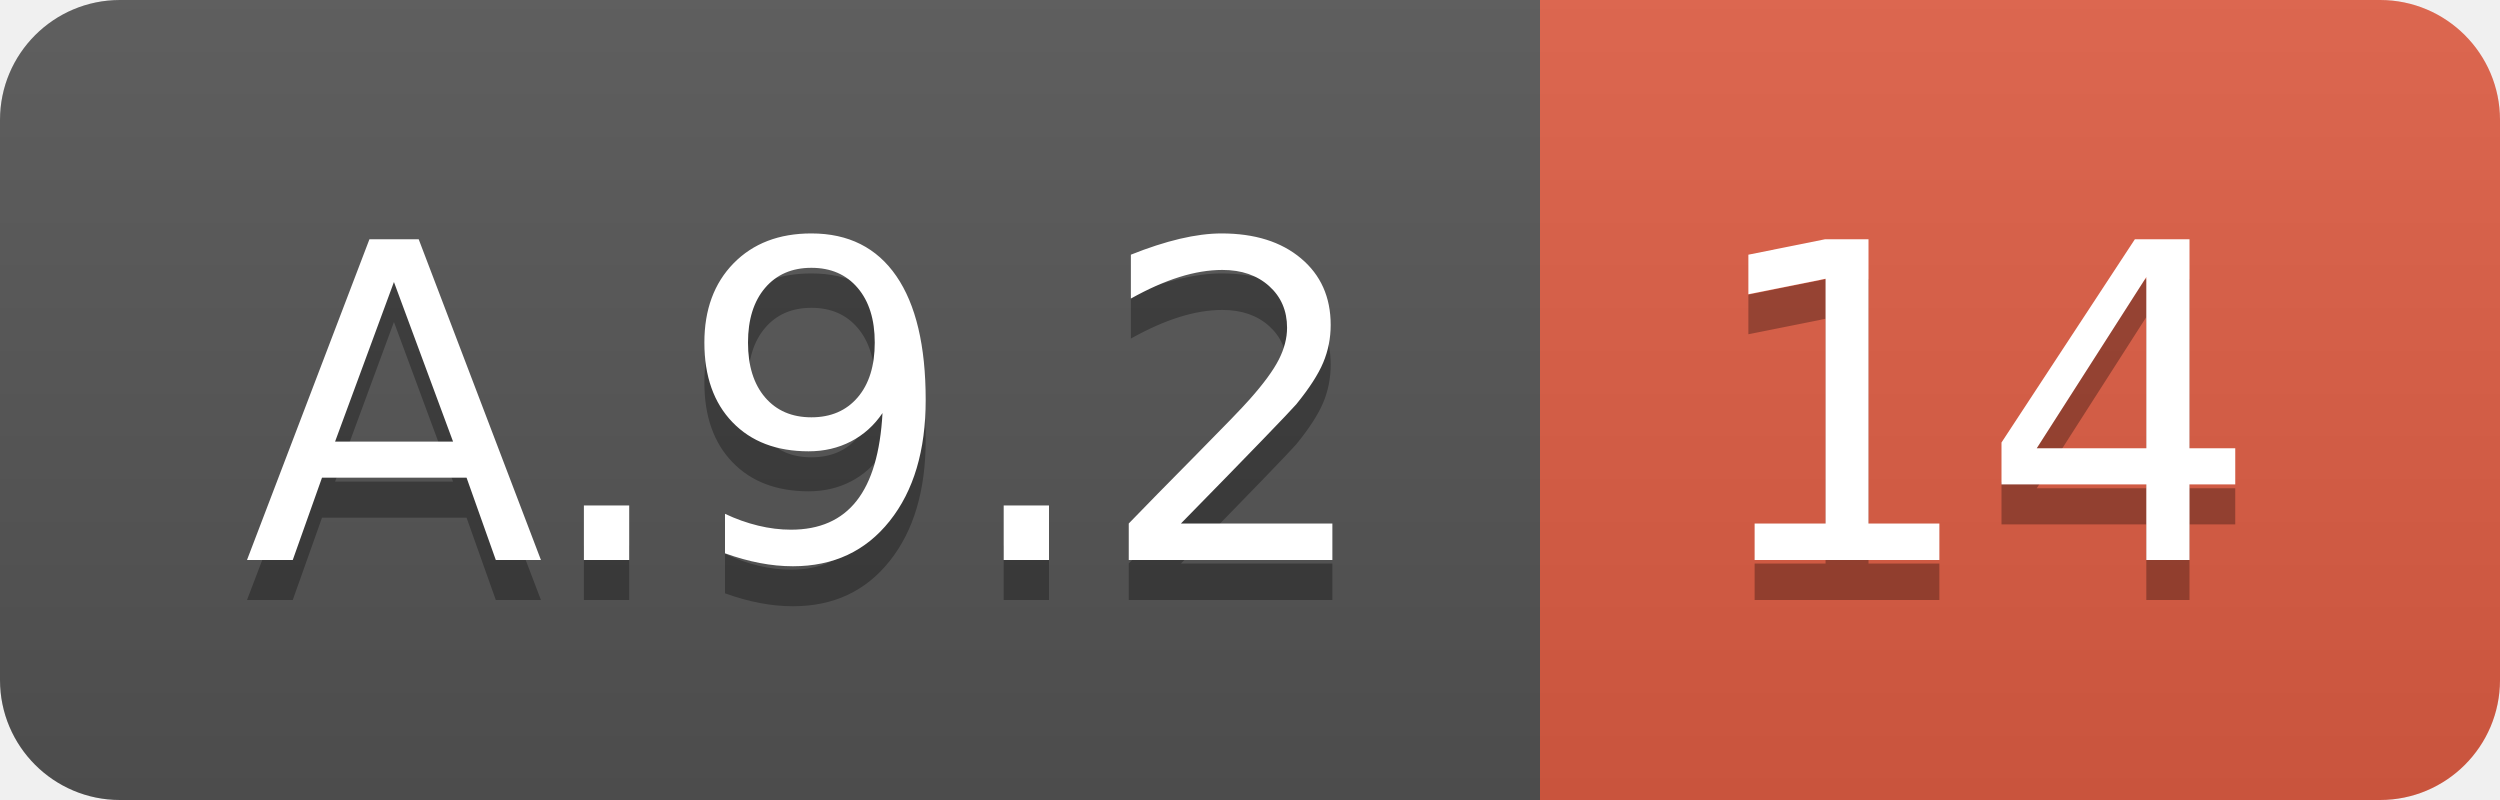
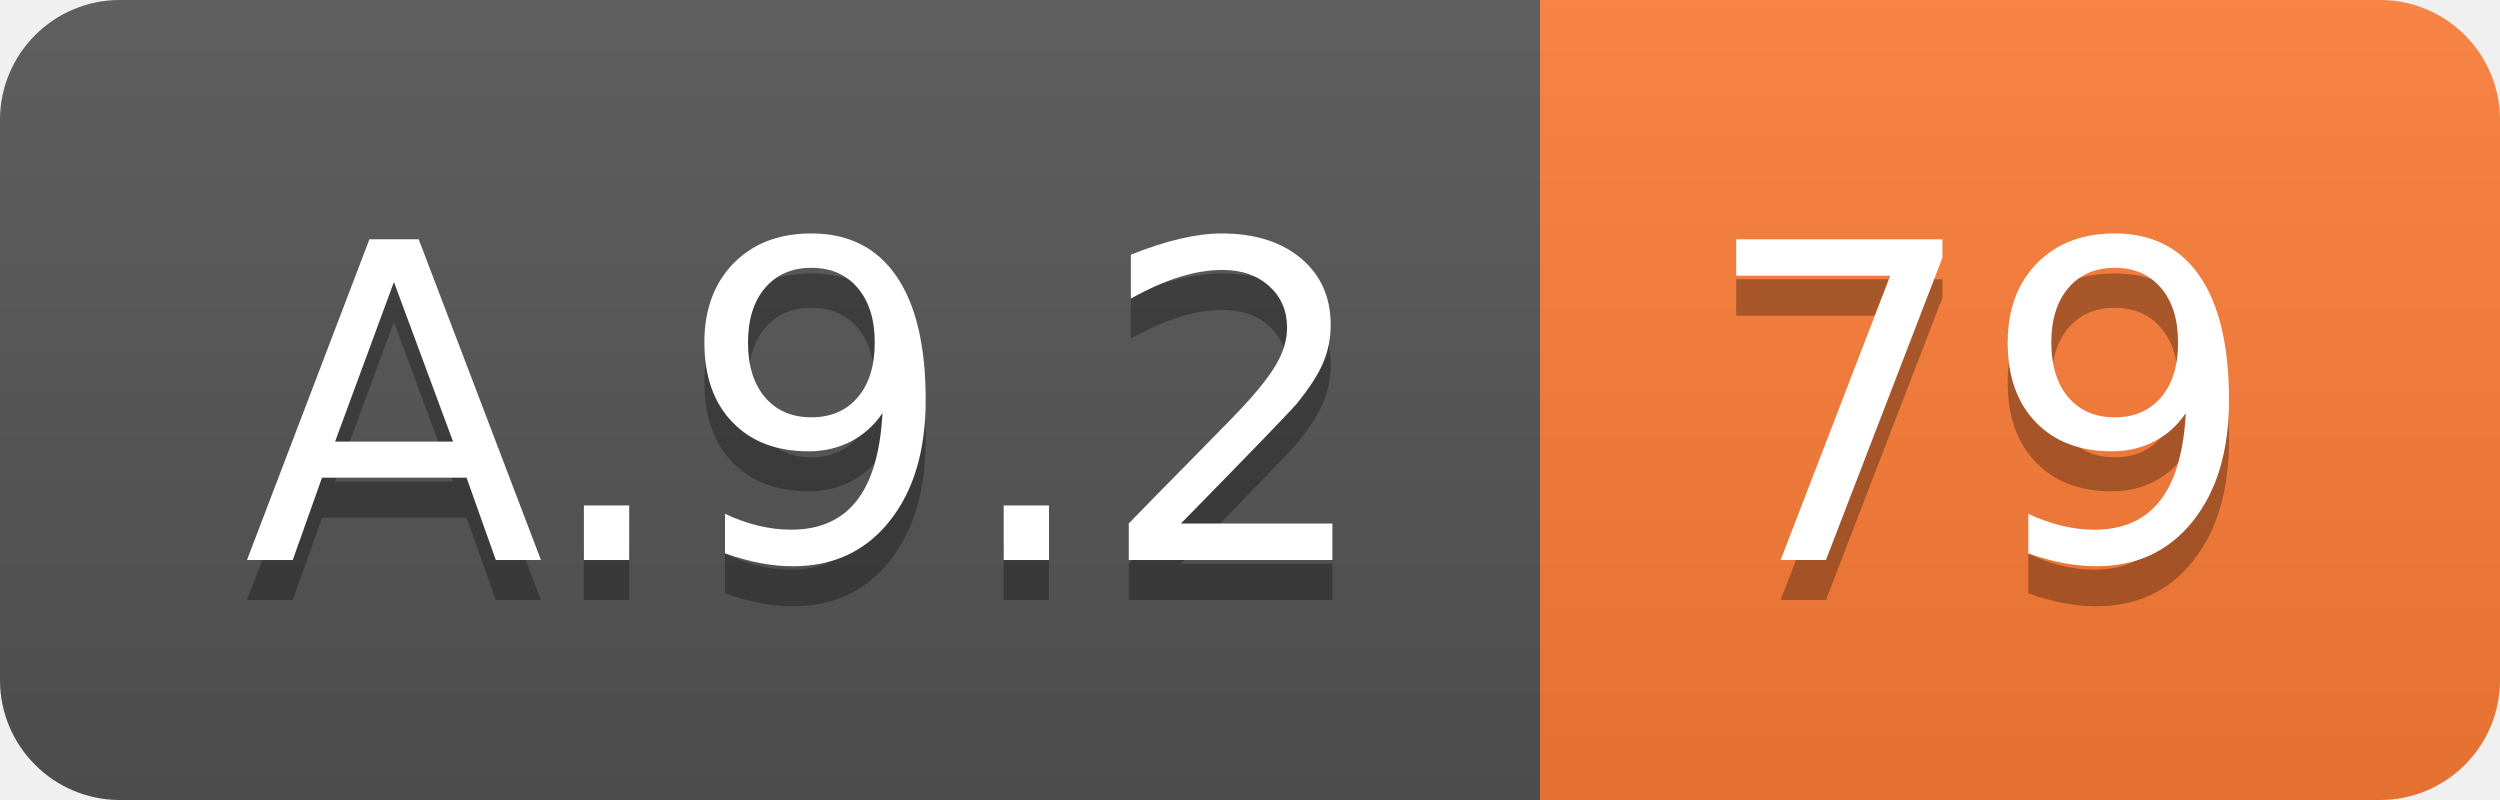
<svg xmlns="http://www.w3.org/2000/svg" width="62.5" height="20">
  <linearGradient id="smooth" x2="0" y2="100%">
    <stop offset="0" stop-color="#bbb" stop-opacity=".1" />
    <stop offset="1" stop-opacity=".1" />
  </linearGradient>
  <clipPath id="round">
    <rect width="62.5" height="20" rx="3" fill="#fff" />
  </clipPath>
  <g clip-path="url(#round)">
    <rect width="38.5" height="20" fill="#555" />
-     <rect x="38.5" width="24.0" height="20" fill="#e05d44" />
+     <rect x="38.5" width="24.0" height="20" fill="#fe7d37" />
    <rect width="62.5" height="20" fill="url(#smooth)" />
  </g>
  <g fill="#fff" text-anchor="middle" font-family="DejaVu Sans,Verdana,Geneva,sans-serif" font-size="110">
    <text x="202.5" y="150" fill="#010101" fill-opacity=".3" transform="scale(0.1)" textLength="285.0" lengthAdjust="spacing">A.9.2</text>
    <text x="202.5" y="140" transform="scale(0.1)" textLength="285.0" lengthAdjust="spacing">A.9.2</text>
-     <text x="495.0" y="150" fill="#010101" fill-opacity=".3" transform="scale(0.1)" textLength="140.0" lengthAdjust="spacing">14</text>
-     <text x="495.0" y="140" transform="scale(0.1)" textLength="140.0" lengthAdjust="spacing">14</text>
+     <text x="495.0" y="150" fill="#010101" fill-opacity=".3" transform="scale(0.1)" textLength="140.0" lengthAdjust="spacing">79</text>
+     <text x="495.0" y="140" transform="scale(0.1)" textLength="140.0" lengthAdjust="spacing">79</text>
  </g>
</svg>
